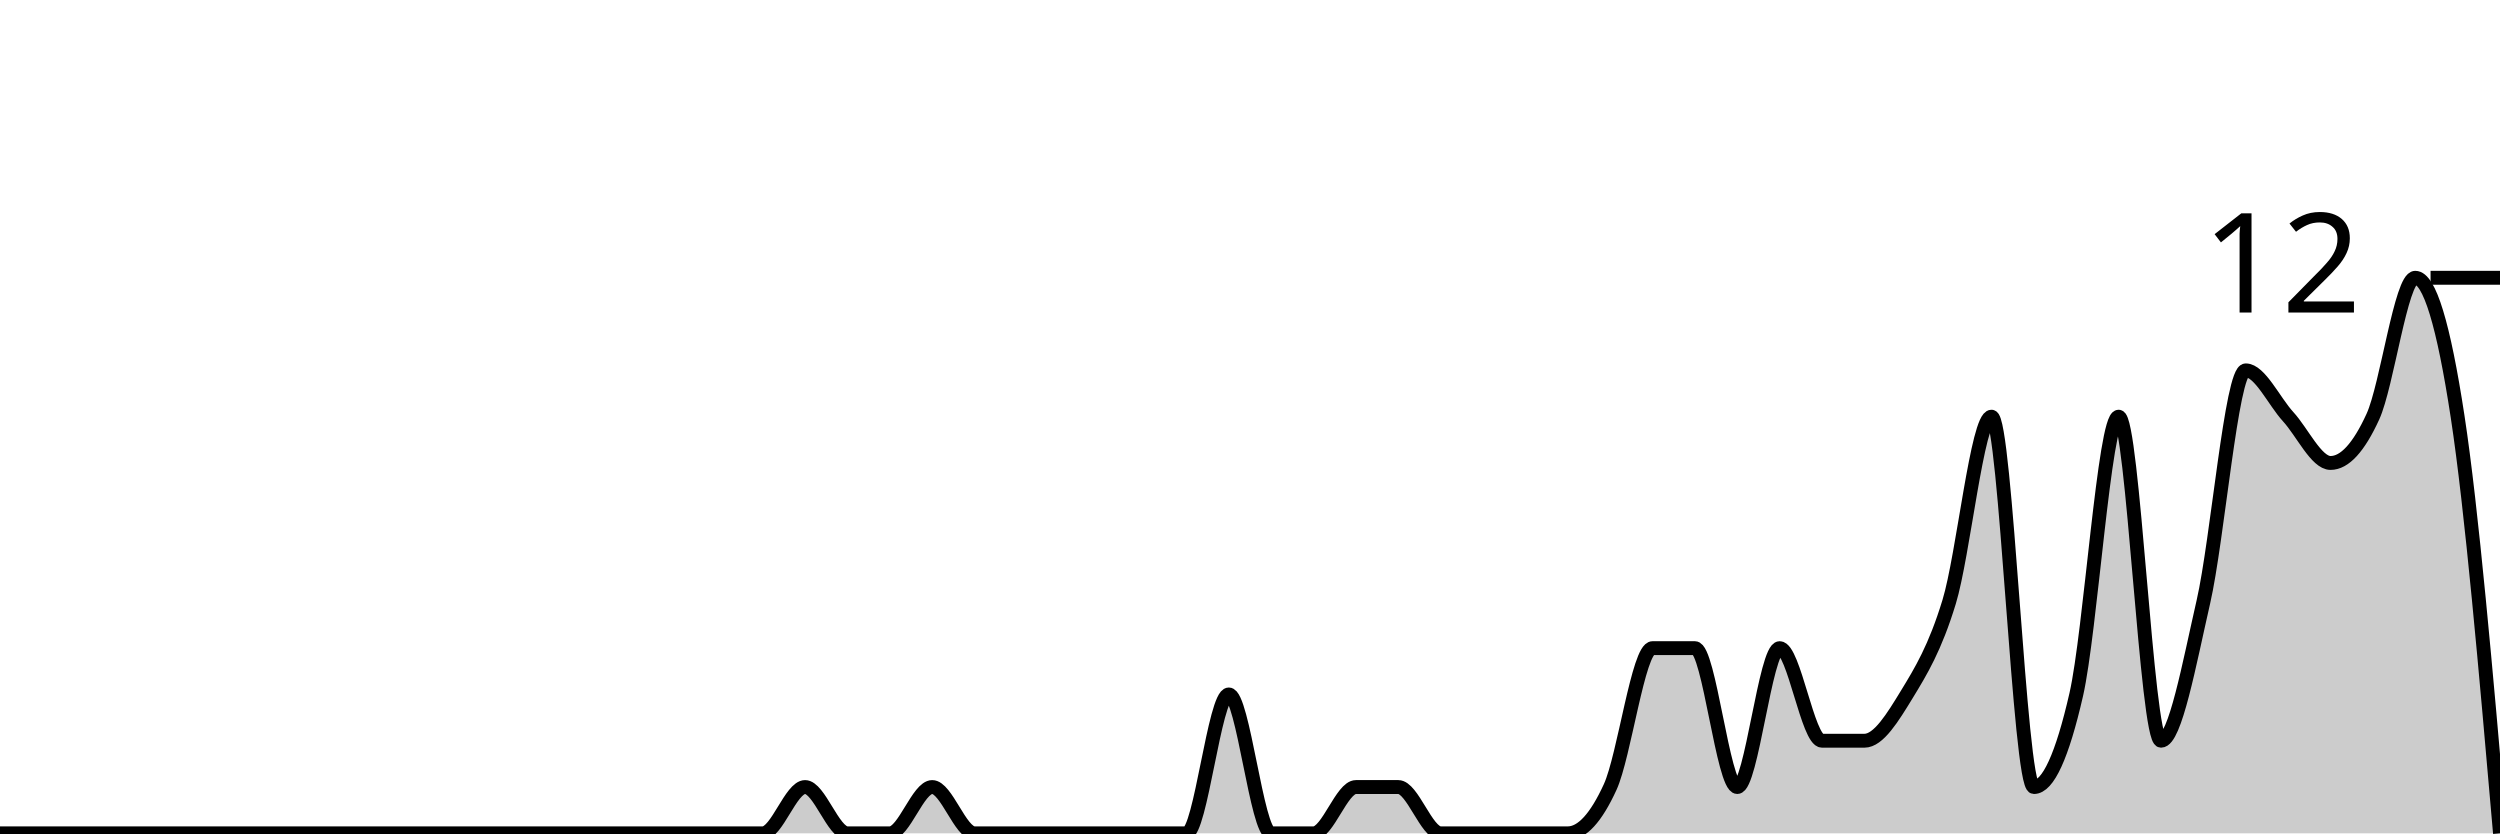
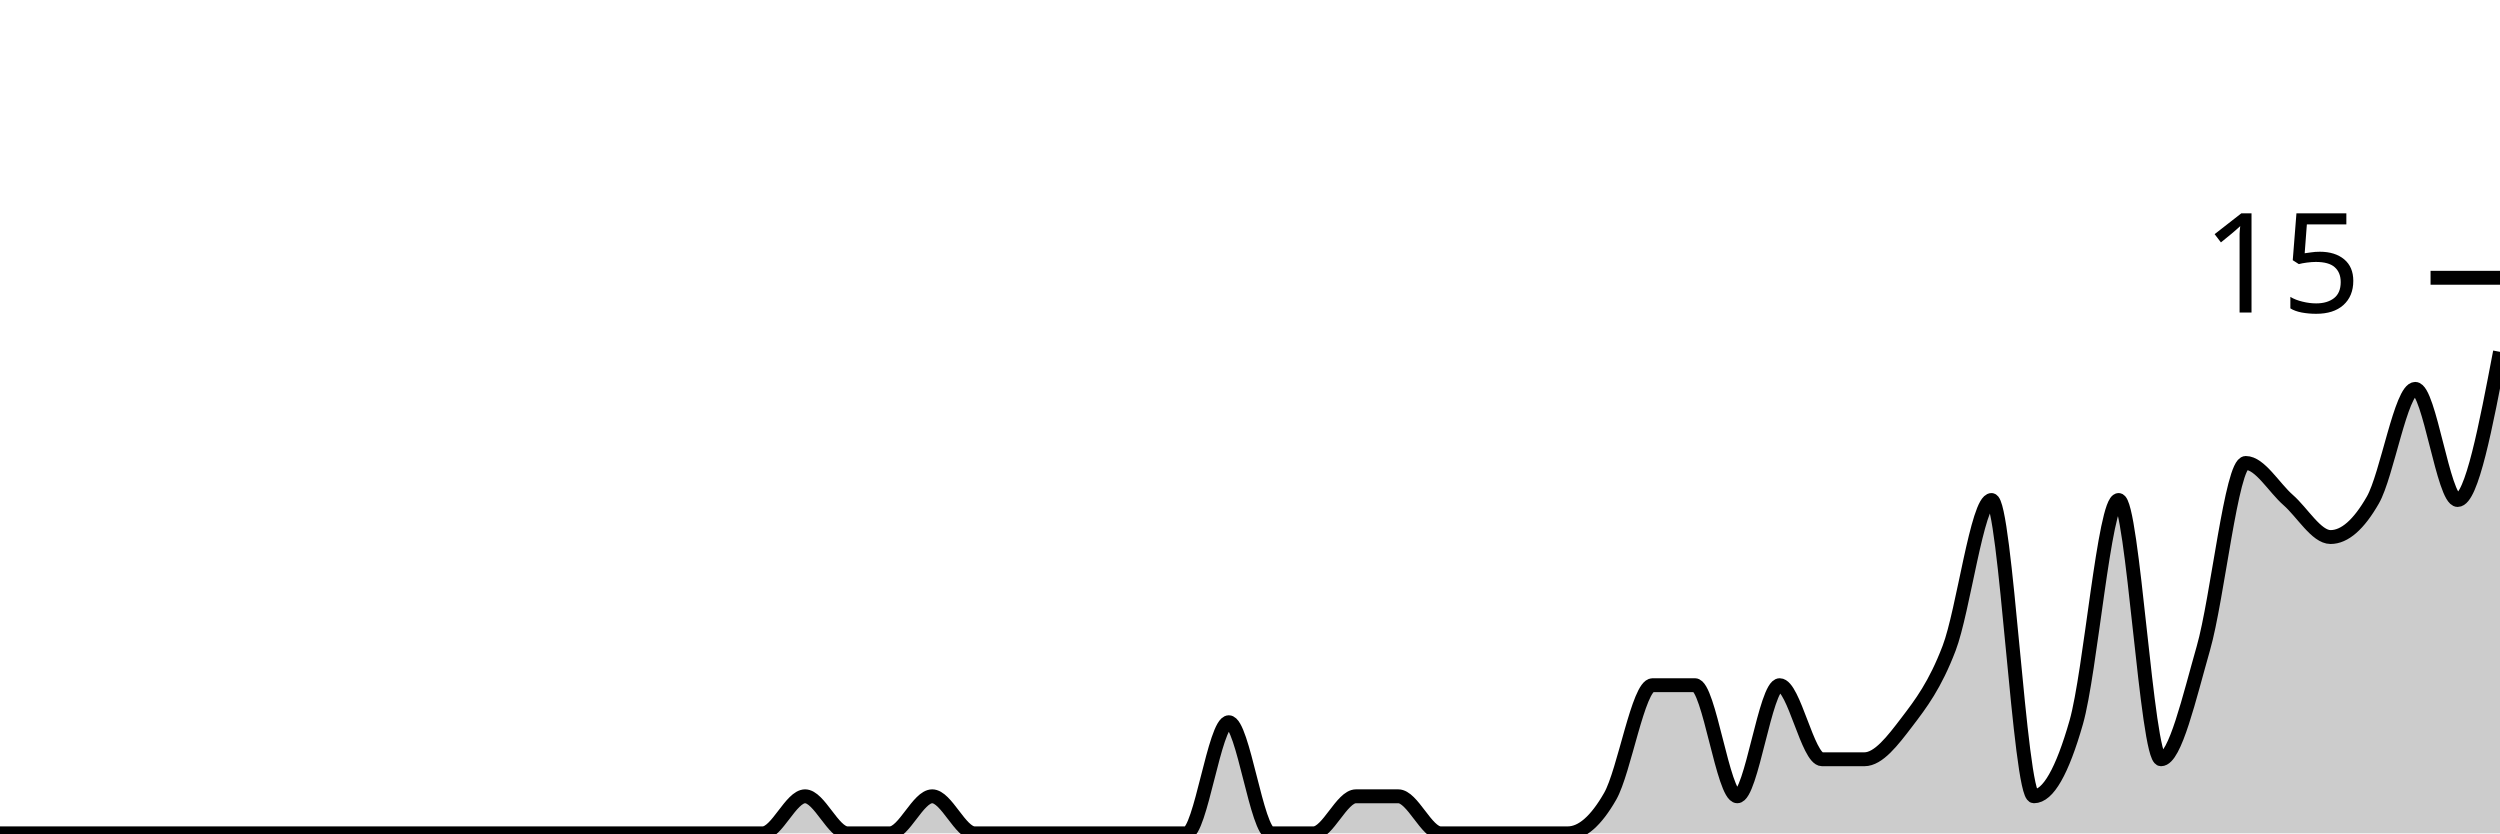
<svg xmlns="http://www.w3.org/2000/svg" viewBox="0 0 180 60">
  <g transform="translate(0,20)">
-     <path class="area" fill="rgba(0, 0, 0, 0.2)" d="M0,40C1.017,40,2.034,40,3.051,40C4.068,40,5.085,40,6.102,40C7.119,40,8.136,40,9.153,40C10.169,40,11.186,40,12.203,40C13.22,40,14.237,40,15.254,40C16.271,40,17.288,40,18.305,40C19.322,40,20.339,40,21.356,40C22.373,40,23.39,40,24.407,40C25.424,40,26.441,40,27.458,40C28.475,40,29.492,40,30.508,40C31.525,40,32.542,40,33.559,40C34.576,40,35.593,40,36.61,40C37.627,40,38.644,40,39.661,40C40.678,40,41.695,40,42.712,40C43.729,40,44.746,40,45.763,40C46.78,40,47.797,40,48.814,40C49.831,40,50.847,40,51.864,40C52.881,40,53.898,40,54.915,40C55.932,40,56.949,36.667,57.966,36.667C58.983,36.667,60,40,61.017,40C62.034,40,63.051,40,64.068,40C65.085,40,66.102,36.667,67.119,36.667C68.136,36.667,69.153,40,70.169,40C71.186,40,72.203,40,73.22,40C74.237,40,75.254,40,76.271,40C77.288,40,78.305,40,79.322,40C80.339,40,81.356,40,82.373,40C83.39,40,84.407,40,85.424,40C86.441,40,87.458,30,88.475,30C89.492,30,90.508,40,91.525,40C92.542,40,93.559,40,94.576,40C95.593,40,96.61,36.667,97.627,36.667C98.644,36.667,99.661,36.667,100.678,36.667C101.695,36.667,102.712,40,103.729,40C104.746,40,105.763,40,106.78,40C107.797,40,108.814,40,109.831,40C110.847,40,111.864,40,112.881,40C113.898,40,114.915,38.889,115.932,36.667C116.949,34.444,117.966,26.667,118.983,26.667C120,26.667,121.017,26.667,122.034,26.667C123.051,26.667,124.068,36.667,125.085,36.667C126.102,36.667,127.119,26.667,128.136,26.667C129.153,26.667,130.169,33.333,131.186,33.333C132.203,33.333,133.22,33.333,134.237,33.333C135.254,33.333,136.271,31.667,137.288,30C138.305,28.333,139.322,26.667,140.339,23.333C141.356,20,142.373,10,143.39,10C144.407,10,145.424,36.667,146.441,36.667C147.458,36.667,148.475,34.444,149.492,30C150.508,25.556,151.525,10,152.542,10C153.559,10,154.576,33.333,155.593,33.333C156.61,33.333,157.627,27.778,158.644,23.333C159.661,18.889,160.678,6.667,161.695,6.667C162.712,6.667,163.729,8.889,164.746,10C165.763,11.111,166.78,13.333,167.797,13.333C168.814,13.333,169.831,12.222,170.847,10C171.864,7.778,172.881,0,173.898,0C174.915,0,175.932,3.333,176.949,10C177.966,16.667,178.983,28.333,180,40L180,40C178.983,40,177.966,40,176.949,40C175.932,40,174.915,40,173.898,40C172.881,40,171.864,40,170.847,40C169.831,40,168.814,40,167.797,40C166.78,40,165.763,40,164.746,40C163.729,40,162.712,40,161.695,40C160.678,40,159.661,40,158.644,40C157.627,40,156.61,40,155.593,40C154.576,40,153.559,40,152.542,40C151.525,40,150.508,40,149.492,40C148.475,40,147.458,40,146.441,40C145.424,40,144.407,40,143.39,40C142.373,40,141.356,40,140.339,40C139.322,40,138.305,40,137.288,40C136.271,40,135.254,40,134.237,40C133.22,40,132.203,40,131.186,40C130.169,40,129.153,40,128.136,40C127.119,40,126.102,40,125.085,40C124.068,40,123.051,40,122.034,40C121.017,40,120,40,118.983,40C117.966,40,116.949,40,115.932,40C114.915,40,113.898,40,112.881,40C111.864,40,110.847,40,109.831,40C108.814,40,107.797,40,106.78,40C105.763,40,104.746,40,103.729,40C102.712,40,101.695,40,100.678,40C99.661,40,98.644,40,97.627,40C96.61,40,95.593,40,94.576,40C93.559,40,92.542,40,91.525,40C90.508,40,89.492,40,88.475,40C87.458,40,86.441,40,85.424,40C84.407,40,83.39,40,82.373,40C81.356,40,80.339,40,79.322,40C78.305,40,77.288,40,76.271,40C75.254,40,74.237,40,73.22,40C72.203,40,71.186,40,70.169,40C69.153,40,68.136,40,67.119,40C66.102,40,65.085,40,64.068,40C63.051,40,62.034,40,61.017,40C60,40,58.983,40,57.966,40C56.949,40,55.932,40,54.915,40C53.898,40,52.881,40,51.864,40C50.847,40,49.831,40,48.814,40C47.797,40,46.78,40,45.763,40C44.746,40,43.729,40,42.712,40C41.695,40,40.678,40,39.661,40C38.644,40,37.627,40,36.61,40C35.593,40,34.576,40,33.559,40C32.542,40,31.525,40,30.508,40C29.492,40,28.475,40,27.458,40C26.441,40,25.424,40,24.407,40C23.39,40,22.373,40,21.356,40C20.339,40,19.322,40,18.305,40C17.288,40,16.271,40,15.254,40C14.237,40,13.22,40,12.203,40C11.186,40,10.169,40,9.153,40C8.136,40,7.119,40,6.102,40C5.085,40,4.068,40,3.051,40C2.034,40,1.017,40,0,40Z" />
-     <path class="line" stroke="black" fill="none" d="M0,40C1.017,40,2.034,40,3.051,40C4.068,40,5.085,40,6.102,40C7.119,40,8.136,40,9.153,40C10.169,40,11.186,40,12.203,40C13.22,40,14.237,40,15.254,40C16.271,40,17.288,40,18.305,40C19.322,40,20.339,40,21.356,40C22.373,40,23.39,40,24.407,40C25.424,40,26.441,40,27.458,40C28.475,40,29.492,40,30.508,40C31.525,40,32.542,40,33.559,40C34.576,40,35.593,40,36.61,40C37.627,40,38.644,40,39.661,40C40.678,40,41.695,40,42.712,40C43.729,40,44.746,40,45.763,40C46.78,40,47.797,40,48.814,40C49.831,40,50.847,40,51.864,40C52.881,40,53.898,40,54.915,40C55.932,40,56.949,36.667,57.966,36.667C58.983,36.667,60,40,61.017,40C62.034,40,63.051,40,64.068,40C65.085,40,66.102,36.667,67.119,36.667C68.136,36.667,69.153,40,70.169,40C71.186,40,72.203,40,73.22,40C74.237,40,75.254,40,76.271,40C77.288,40,78.305,40,79.322,40C80.339,40,81.356,40,82.373,40C83.39,40,84.407,40,85.424,40C86.441,40,87.458,30,88.475,30C89.492,30,90.508,40,91.525,40C92.542,40,93.559,40,94.576,40C95.593,40,96.61,36.667,97.627,36.667C98.644,36.667,99.661,36.667,100.678,36.667C101.695,36.667,102.712,40,103.729,40C104.746,40,105.763,40,106.78,40C107.797,40,108.814,40,109.831,40C110.847,40,111.864,40,112.881,40C113.898,40,114.915,38.889,115.932,36.667C116.949,34.444,117.966,26.667,118.983,26.667C120,26.667,121.017,26.667,122.034,26.667C123.051,26.667,124.068,36.667,125.085,36.667C126.102,36.667,127.119,26.667,128.136,26.667C129.153,26.667,130.169,33.333,131.186,33.333C132.203,33.333,133.22,33.333,134.237,33.333C135.254,33.333,136.271,31.667,137.288,30C138.305,28.333,139.322,26.667,140.339,23.333C141.356,20,142.373,10,143.39,10C144.407,10,145.424,36.667,146.441,36.667C147.458,36.667,148.475,34.444,149.492,30C150.508,25.556,151.525,10,152.542,10C153.559,10,154.576,33.333,155.593,33.333C156.61,33.333,157.627,27.778,158.644,23.333C159.661,18.889,160.678,6.667,161.695,6.667C162.712,6.667,163.729,8.889,164.746,10C165.763,11.111,166.78,13.333,167.797,13.333C168.814,13.333,169.831,12.222,170.847,10C171.864,7.778,172.881,0,173.898,0C174.915,0,175.932,3.333,176.949,10C177.966,16.667,178.983,28.333,180,40" />
+     <path class="area" fill="rgba(0, 0, 0, 0.2)" d="M0,40C1.017,40,2.034,40,3.051,40C4.068,40,5.085,40,6.102,40C7.119,40,8.136,40,9.153,40C10.169,40,11.186,40,12.203,40C13.22,40,14.237,40,15.254,40C16.271,40,17.288,40,18.305,40C19.322,40,20.339,40,21.356,40C22.373,40,23.39,40,24.407,40C25.424,40,26.441,40,27.458,40C28.475,40,29.492,40,30.508,40C31.525,40,32.542,40,33.559,40C34.576,40,35.593,40,36.61,40C37.627,40,38.644,40,39.661,40C40.678,40,41.695,40,42.712,40C43.729,40,44.746,40,45.763,40C46.78,40,47.797,40,48.814,40C49.831,40,50.847,40,51.864,40C52.881,40,53.898,40,54.915,40C55.932,40,56.949,37.333,57.966,37.333C58.983,37.333,60,40,61.017,40C62.034,40,63.051,40,64.068,40C65.085,40,66.102,37.333,67.119,37.333C68.136,37.333,69.153,40,70.169,40C71.186,40,72.203,40,73.22,40C74.237,40,75.254,40,76.271,40C77.288,40,78.305,40,79.322,40C80.339,40,81.356,40,82.373,40C83.39,40,84.407,40,85.424,40C86.441,40,87.458,32,88.475,32C89.492,32,90.508,40,91.525,40C92.542,40,93.559,40,94.576,40C95.593,40,96.61,37.333,97.627,37.333C98.644,37.333,99.661,37.333,100.678,37.333C101.695,37.333,102.712,40,103.729,40C104.746,40,105.763,40,106.78,40C107.797,40,108.814,40,109.831,40C110.847,40,111.864,40,112.881,40C113.898,40,114.915,39.111,115.932,37.333C116.949,35.556,117.966,29.333,118.983,29.333C120,29.333,121.017,29.333,122.034,29.333C123.051,29.333,124.068,37.333,125.085,37.333C126.102,37.333,127.119,29.333,128.136,29.333C129.153,29.333,130.169,34.667,131.186,34.667C132.203,34.667,133.22,34.667,134.237,34.667C135.254,34.667,136.271,33.333,137.288,32C138.305,30.667,139.322,29.333,140.339,26.667C141.356,24,142.373,16,143.39,16C144.407,16,145.424,37.333,146.441,37.333C147.458,37.333,148.475,35.556,149.492,32C150.508,28.444,151.525,16,152.542,16C153.559,16,154.576,34.667,155.593,34.667C156.61,34.667,157.627,30.222,158.644,26.667C159.661,23.111,160.678,13.333,161.695,13.333C162.712,13.333,163.729,15.111,164.746,16C165.763,16.889,166.78,18.667,167.797,18.667C168.814,18.667,169.831,17.778,170.847,16C171.864,14.222,172.881,8,173.898,8C174.915,8,175.932,16,176.949,16C177.966,16,178.983,10.667,180,5.333L180,40C178.983,40,177.966,40,176.949,40C175.932,40,174.915,40,173.898,40C172.881,40,171.864,40,170.847,40C169.831,40,168.814,40,167.797,40C166.78,40,165.763,40,164.746,40C163.729,40,162.712,40,161.695,40C160.678,40,159.661,40,158.644,40C157.627,40,156.61,40,155.593,40C154.576,40,153.559,40,152.542,40C151.525,40,150.508,40,149.492,40C148.475,40,147.458,40,146.441,40C145.424,40,144.407,40,143.39,40C142.373,40,141.356,40,140.339,40C139.322,40,138.305,40,137.288,40C136.271,40,135.254,40,134.237,40C133.22,40,132.203,40,131.186,40C130.169,40,129.153,40,128.136,40C127.119,40,126.102,40,125.085,40C124.068,40,123.051,40,122.034,40C121.017,40,120,40,118.983,40C117.966,40,116.949,40,115.932,40C114.915,40,113.898,40,112.881,40C111.864,40,110.847,40,109.831,40C108.814,40,107.797,40,106.78,40C105.763,40,104.746,40,103.729,40C102.712,40,101.695,40,100.678,40C99.661,40,98.644,40,97.627,40C96.61,40,95.593,40,94.576,40C93.559,40,92.542,40,91.525,40C90.508,40,89.492,40,88.475,40C87.458,40,86.441,40,85.424,40C84.407,40,83.39,40,82.373,40C81.356,40,80.339,40,79.322,40C78.305,40,77.288,40,76.271,40C75.254,40,74.237,40,73.22,40C72.203,40,71.186,40,70.169,40C69.153,40,68.136,40,67.119,40C66.102,40,65.085,40,64.068,40C63.051,40,62.034,40,61.017,40C60,40,58.983,40,57.966,40C56.949,40,55.932,40,54.915,40C53.898,40,52.881,40,51.864,40C50.847,40,49.831,40,48.814,40C47.797,40,46.78,40,45.763,40C44.746,40,43.729,40,42.712,40C41.695,40,40.678,40,39.661,40C38.644,40,37.627,40,36.61,40C35.593,40,34.576,40,33.559,40C32.542,40,31.525,40,30.508,40C29.492,40,28.475,40,27.458,40C26.441,40,25.424,40,24.407,40C23.39,40,22.373,40,21.356,40C20.339,40,19.322,40,18.305,40C17.288,40,16.271,40,15.254,40C14.237,40,13.22,40,12.203,40C11.186,40,10.169,40,9.153,40C8.136,40,7.119,40,6.102,40C5.085,40,4.068,40,3.051,40C2.034,40,1.017,40,0,40Z" />
+     <path class="line" stroke="black" fill="none" d="M0,40C1.017,40,2.034,40,3.051,40C4.068,40,5.085,40,6.102,40C7.119,40,8.136,40,9.153,40C10.169,40,11.186,40,12.203,40C13.22,40,14.237,40,15.254,40C16.271,40,17.288,40,18.305,40C19.322,40,20.339,40,21.356,40C22.373,40,23.39,40,24.407,40C25.424,40,26.441,40,27.458,40C28.475,40,29.492,40,30.508,40C31.525,40,32.542,40,33.559,40C34.576,40,35.593,40,36.61,40C37.627,40,38.644,40,39.661,40C40.678,40,41.695,40,42.712,40C43.729,40,44.746,40,45.763,40C46.78,40,47.797,40,48.814,40C49.831,40,50.847,40,51.864,40C52.881,40,53.898,40,54.915,40C55.932,40,56.949,37.333,57.966,37.333C58.983,37.333,60,40,61.017,40C62.034,40,63.051,40,64.068,40C65.085,40,66.102,37.333,67.119,37.333C68.136,37.333,69.153,40,70.169,40C71.186,40,72.203,40,73.22,40C74.237,40,75.254,40,76.271,40C77.288,40,78.305,40,79.322,40C80.339,40,81.356,40,82.373,40C83.39,40,84.407,40,85.424,40C86.441,40,87.458,32,88.475,32C89.492,32,90.508,40,91.525,40C92.542,40,93.559,40,94.576,40C95.593,40,96.61,37.333,97.627,37.333C98.644,37.333,99.661,37.333,100.678,37.333C101.695,37.333,102.712,40,103.729,40C104.746,40,105.763,40,106.78,40C107.797,40,108.814,40,109.831,40C110.847,40,111.864,40,112.881,40C113.898,40,114.915,39.111,115.932,37.333C116.949,35.556,117.966,29.333,118.983,29.333C120,29.333,121.017,29.333,122.034,29.333C123.051,29.333,124.068,37.333,125.085,37.333C126.102,37.333,127.119,29.333,128.136,29.333C129.153,29.333,130.169,34.667,131.186,34.667C132.203,34.667,133.22,34.667,134.237,34.667C135.254,34.667,136.271,33.333,137.288,32C138.305,30.667,139.322,29.333,140.339,26.667C141.356,24,142.373,16,143.39,16C144.407,16,145.424,37.333,146.441,37.333C147.458,37.333,148.475,35.556,149.492,32C150.508,28.444,151.525,16,152.542,16C153.559,16,154.576,34.667,155.593,34.667C156.61,34.667,157.627,30.222,158.644,26.667C159.661,23.111,160.678,13.333,161.695,13.333C162.712,13.333,163.729,15.111,164.746,16C165.763,16.889,166.78,18.667,167.797,18.667C168.814,18.667,169.831,17.778,170.847,16C171.864,14.222,172.881,8,173.898,8C174.915,8,175.932,16,176.949,16C177.966,16,178.983,10.667,180,5.333" />
    <path class="axis-ceiling" stroke-width="1" stroke="black" fill="none" d="M175,0L180,0" />
-     <text class="axis-ceiling-label" font-family="sans-serif" text-anchor="end" font-size="10px" x="170" y="2.5">12</text>
+     <text class="axis-ceiling-label" font-family="sans-serif" text-anchor="end" font-size="10px" x="170" y="2.5">15</text>
  </g>
</svg>
